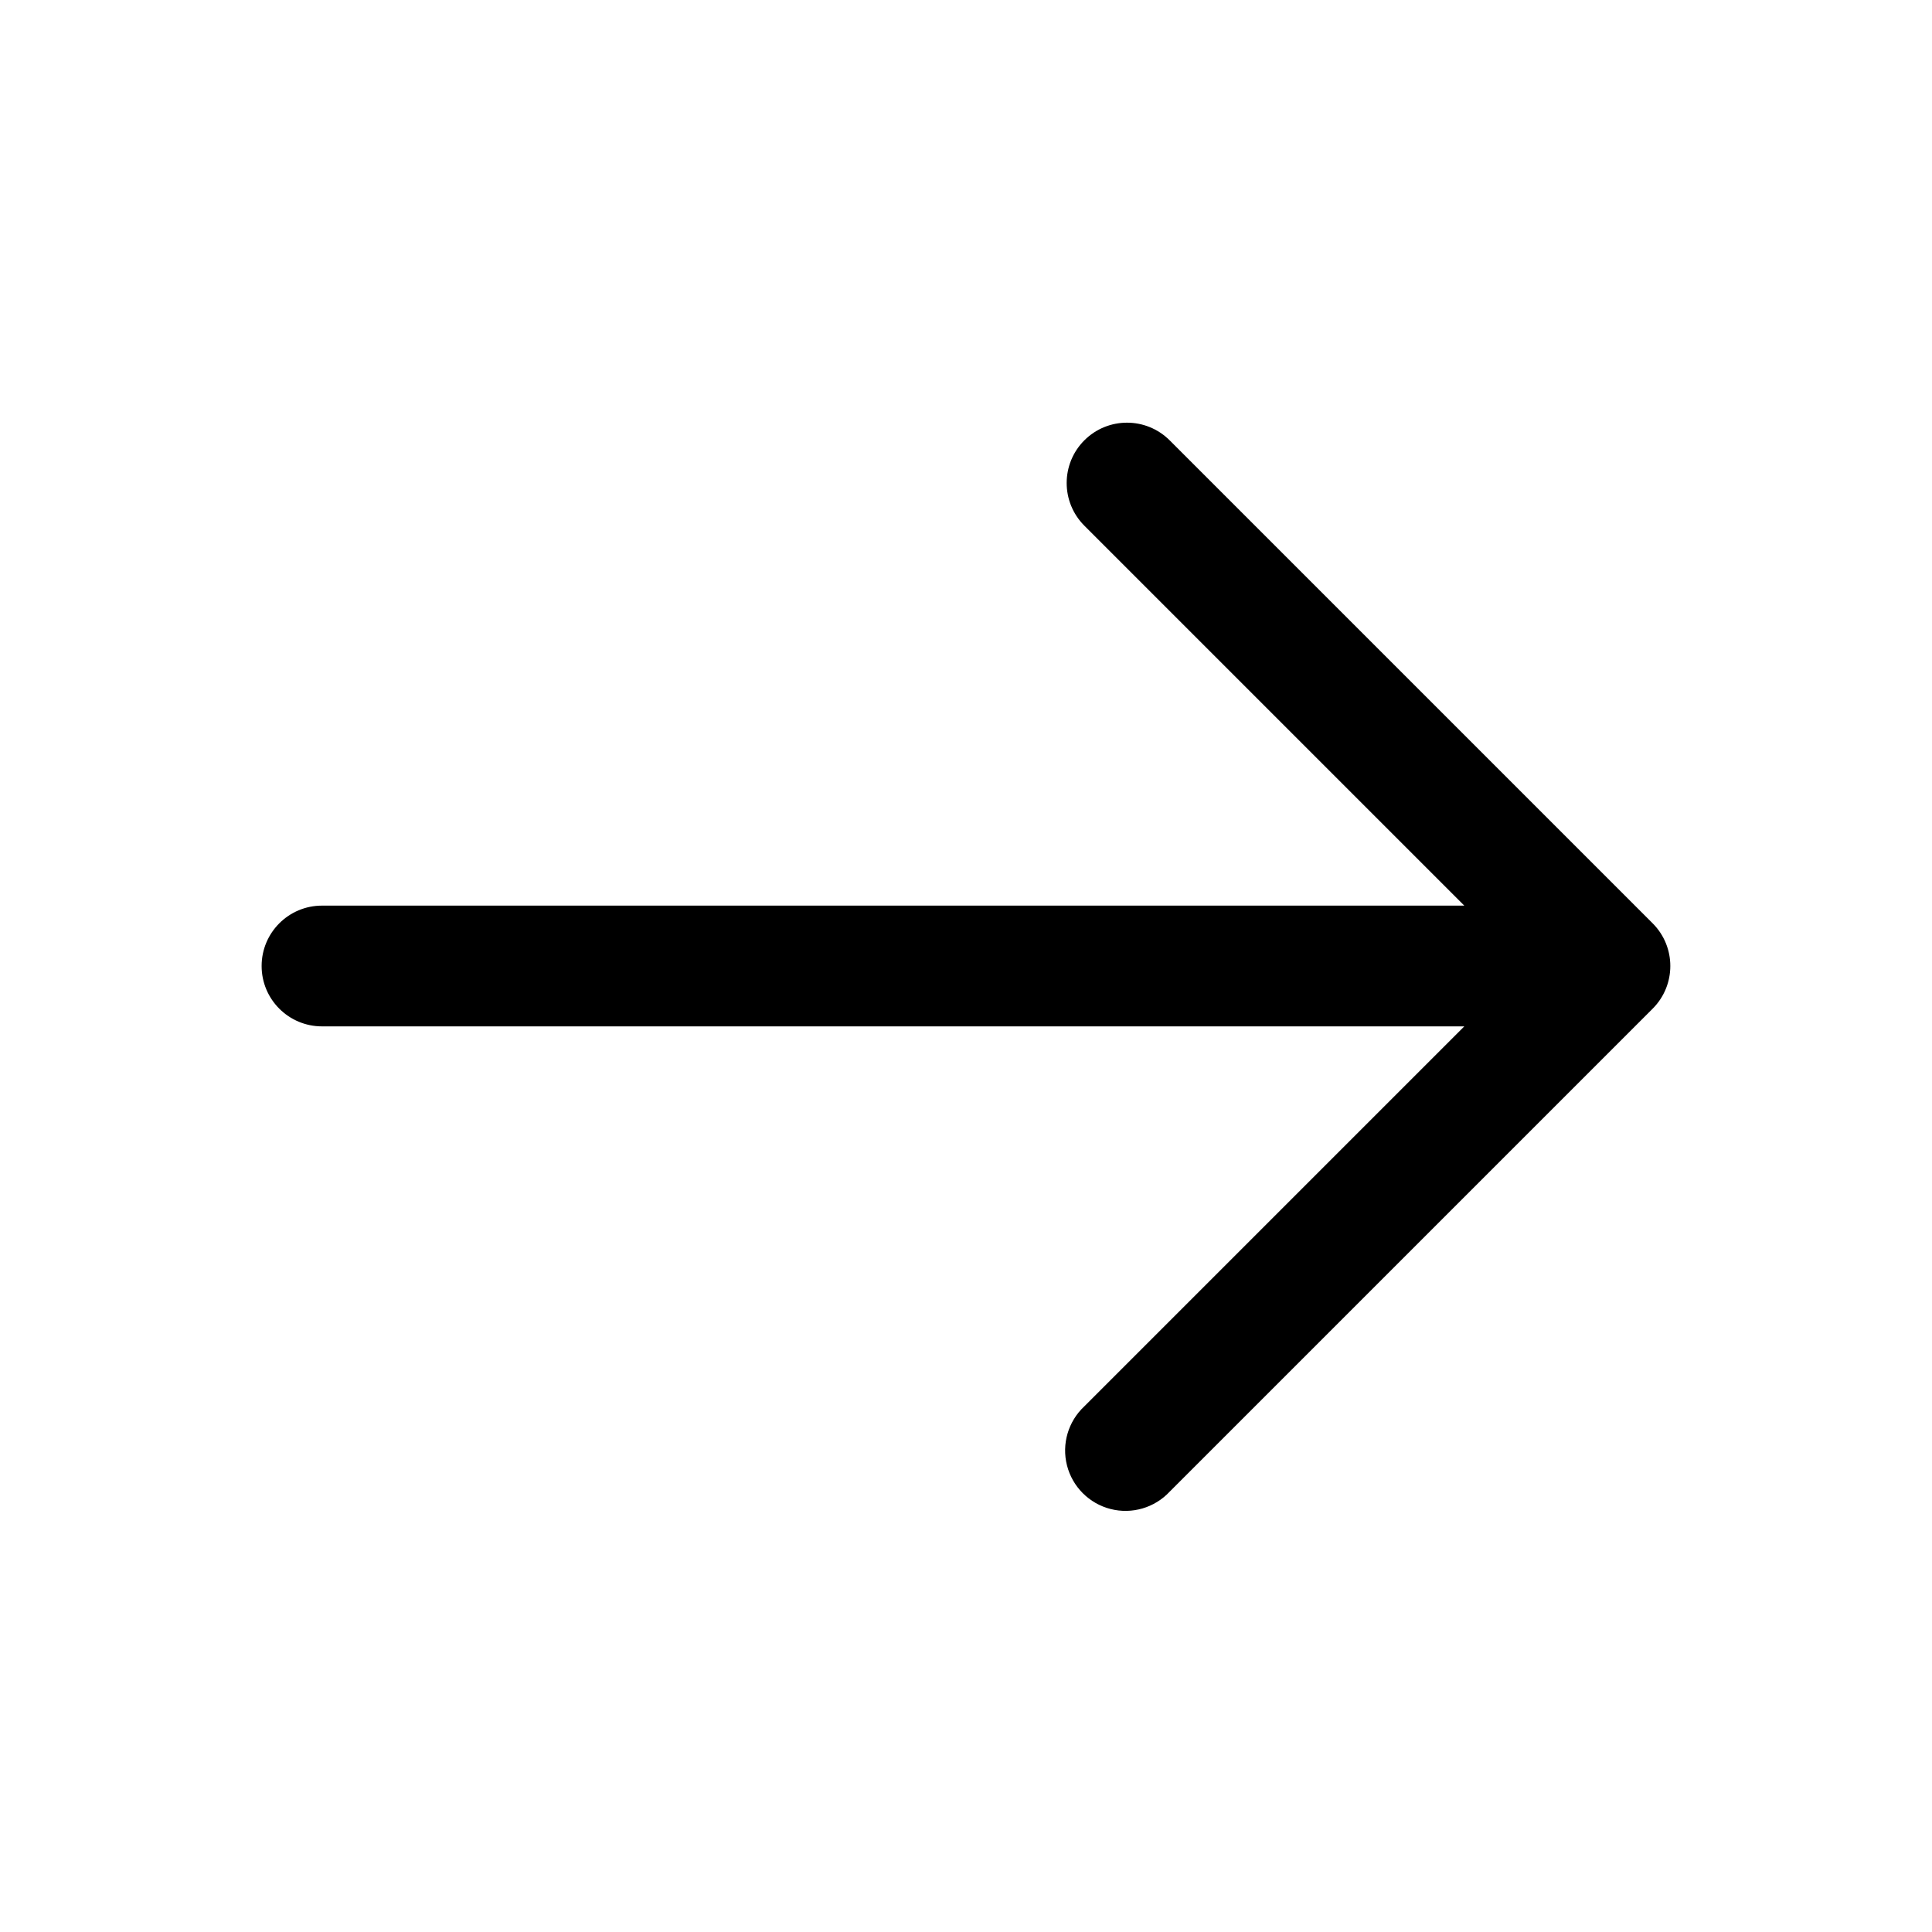
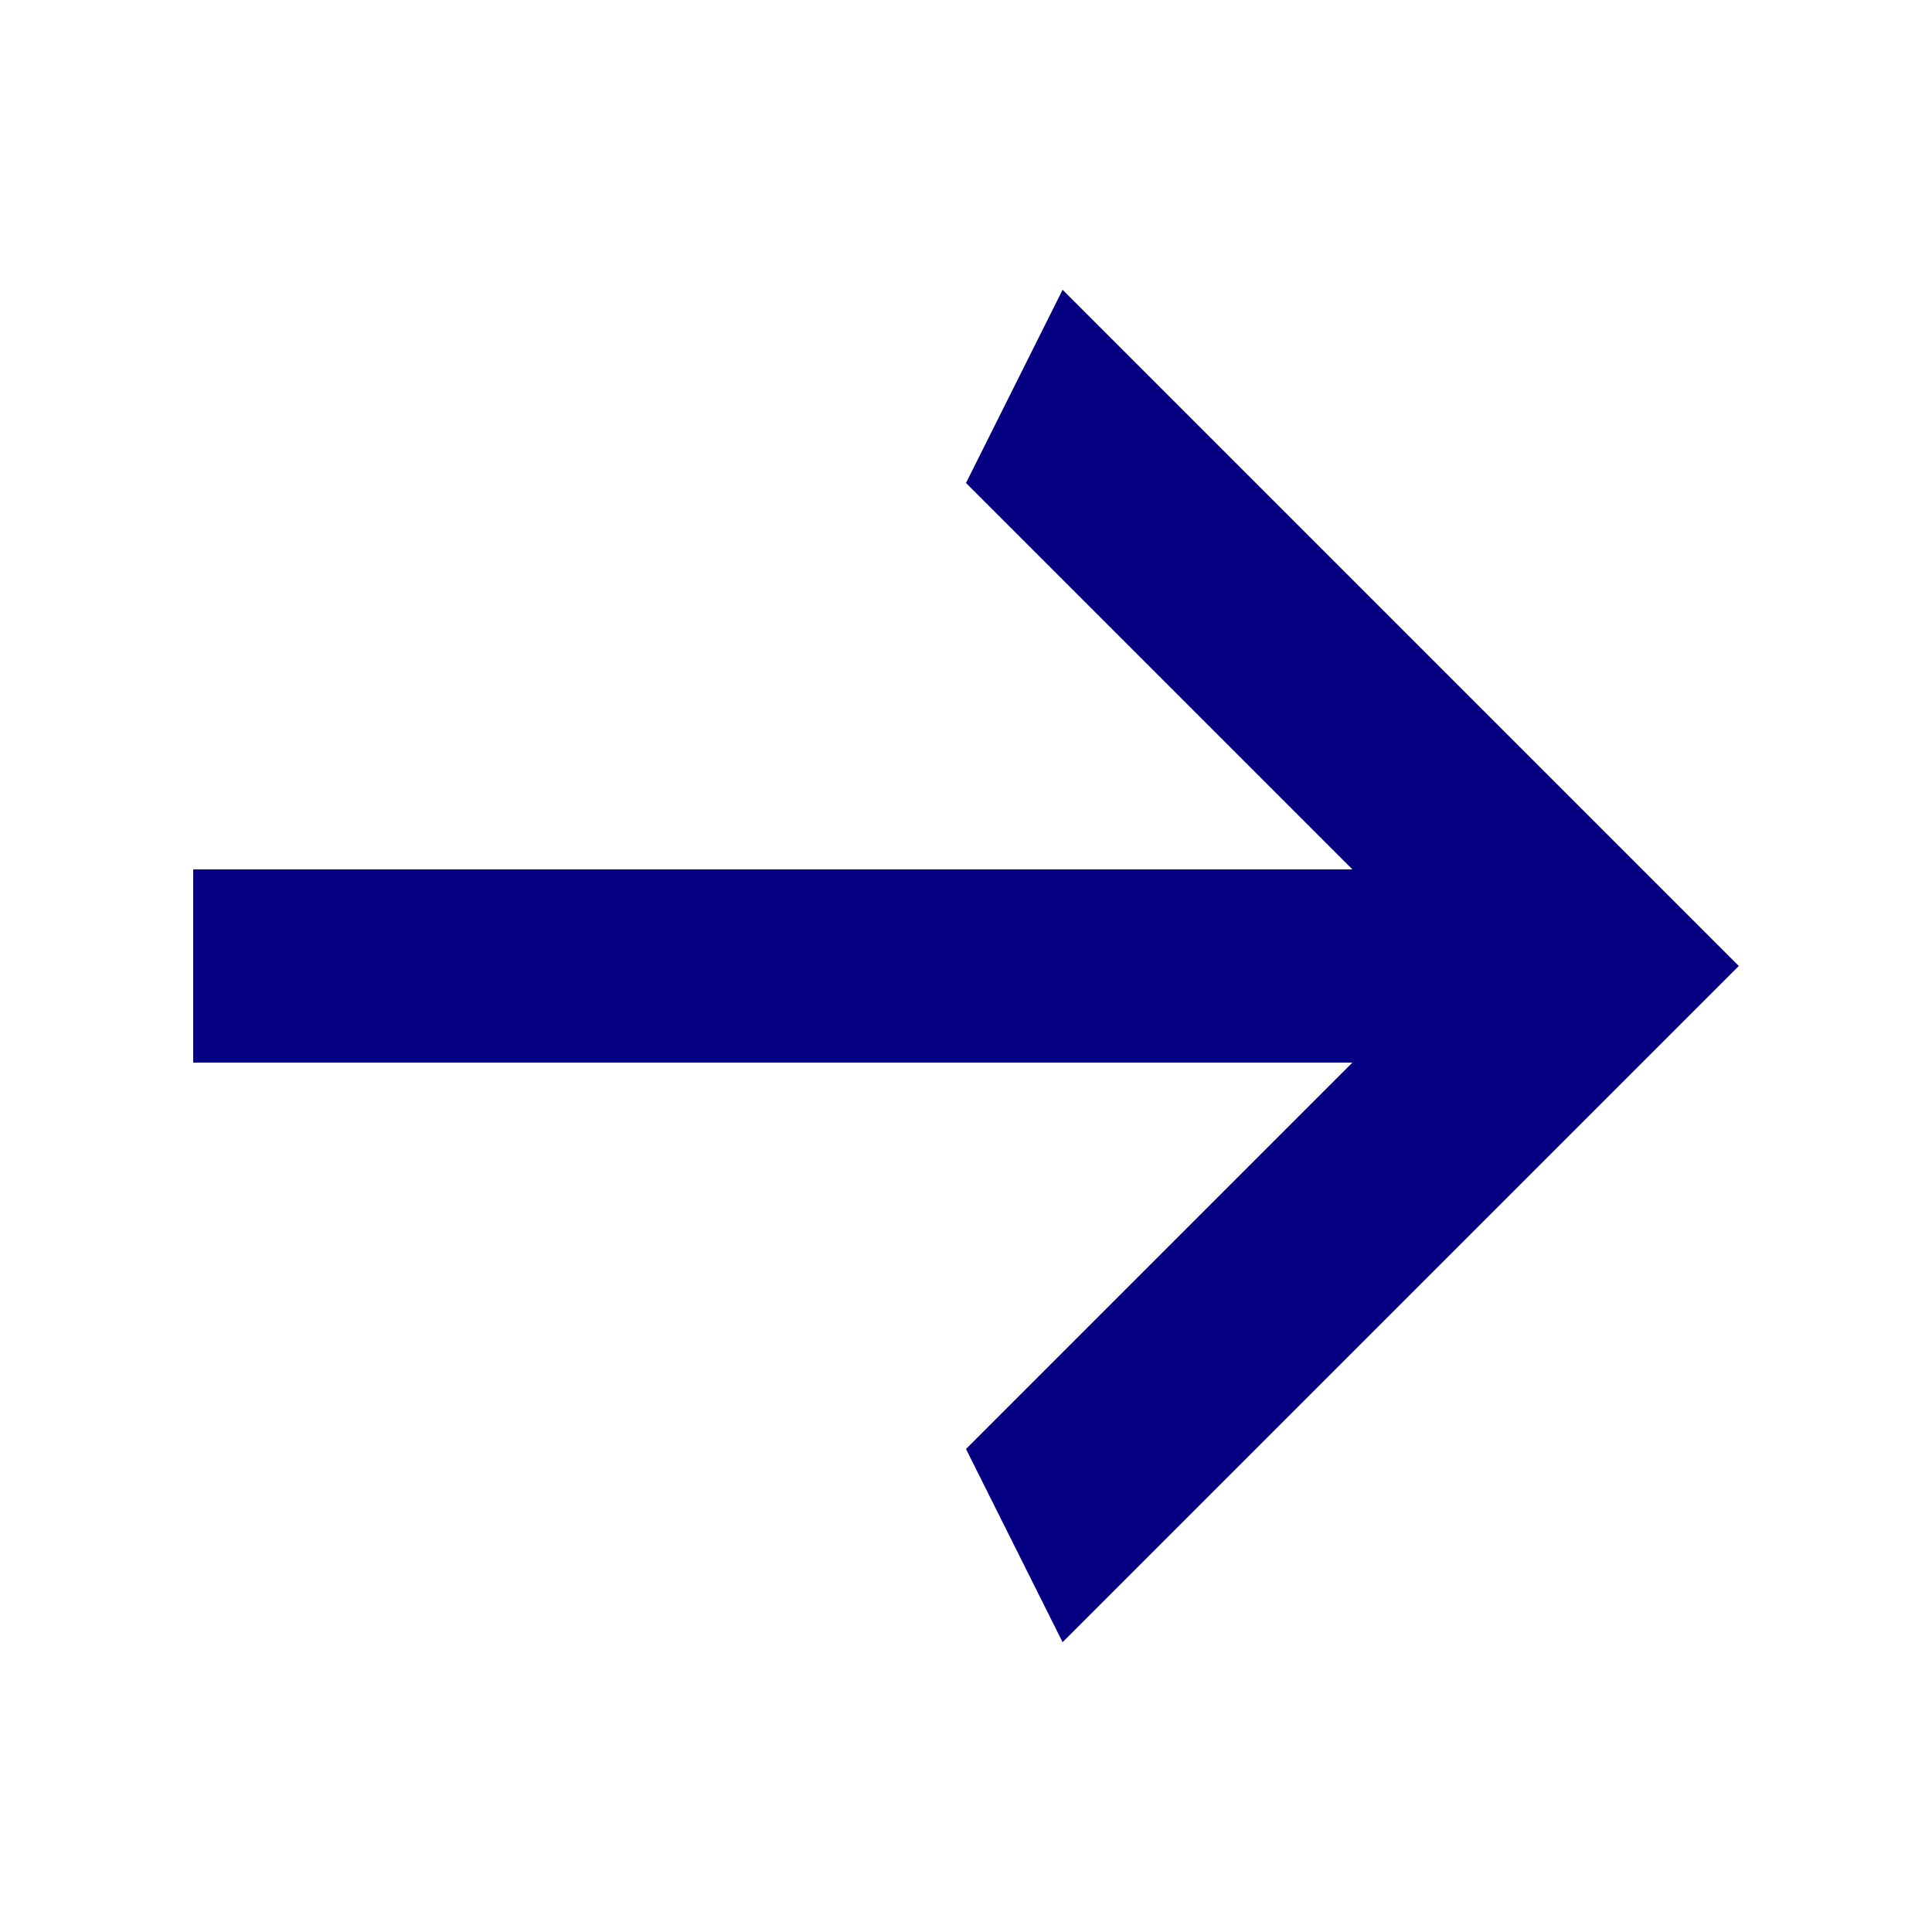
- <svg xmlns="http://www.w3.org/2000/svg" width="48" height="48" viewBox="0 0 24 24">
-   <path fill="black" fill-rule="evenodd" d="M13.47 5.47a.75.75 0 0 1 1.06 0l6 6a.75.75 0 0 1 0 1.06l-6 6a.75.75 0 1 1-1.06-1.06l4.72-4.72H4a.75.75 0 0 1 0-1.5h14.19l-4.72-4.72a.75.75 0 0 1 0-1.06" clip-rule="evenodd" />
+ <svg xmlns="http://www.w3.org/2000/svg" width="1.2rem" height="1.2rem" viewBox="0 0 20 20">
+   <path fill="#050081" d="M2 11V9h12l-4-4l1-2l7 7l-7 7l-1-2l4-4z" />
</svg>
